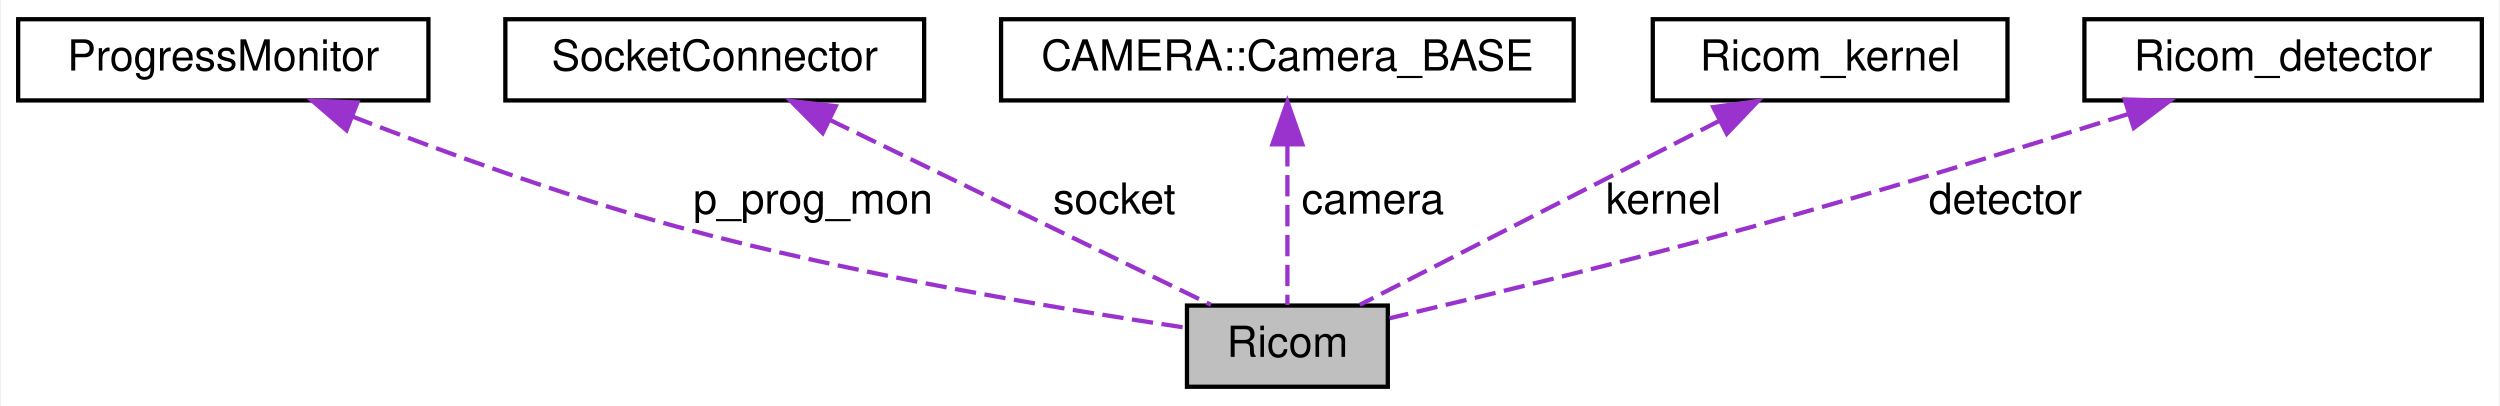
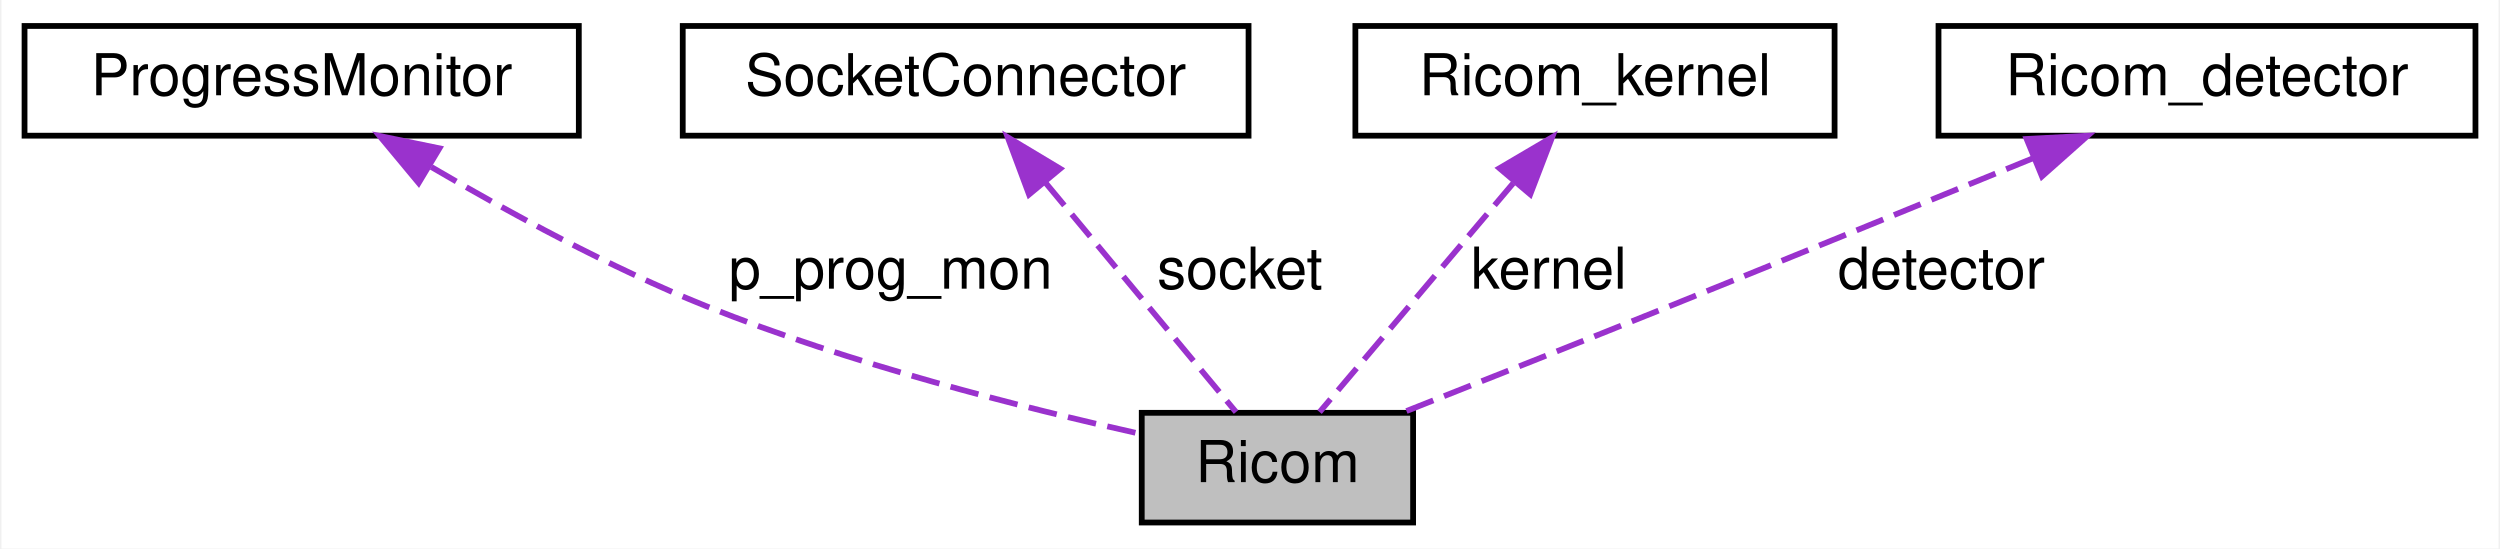
- <svg xmlns="http://www.w3.org/2000/svg" xmlns:xlink="http://www.w3.org/1999/xlink" width="585pt" height="95pt" viewBox="0.00 0.00 584.50 95.00">
+ <svg xmlns="http://www.w3.org/2000/svg" xmlns:xlink="http://www.w3.org/1999/xlink" width="433pt" height="95pt" viewBox="0.00 0.00 432.50 95.00">
  <g id="graph0" class="graph" transform="scale(1 1) rotate(0) translate(4 91)">
-     <polygon fill="white" stroke="transparent" points="-4,4 -4,-91 580.5,-91 580.5,4 -4,4" />
+     <polygon fill="white" stroke="transparent" points="-4,4 -4,-91 428.5,-91 428.5,4 -4,4" />
    <g id="node1" class="node">
      <g id="a_node1">
        <a xlink:title=" ">
-           <polygon fill="#bfbfbf" stroke="black" points="273.5,-0.5 273.5,-19.5 320.5,-19.5 320.5,-0.5 273.5,-0.5" />
-           <text text-anchor="middle" x="297" y="-7.5" font-family="Helvetica,sans-Serif" font-size="10.00">Ricom</text>
+           <polygon fill="#bfbfbf" stroke="black" points="193.5,-0.5 193.5,-19.5 240.5,-19.5 240.5,-0.5 193.5,-0.5" />
+           <text text-anchor="middle" x="217" y="-7.5" font-family="Helvetica,sans-Serif" font-size="10.00">Ricom</text>
        </a>
      </g>
    </g>
    <g id="node2" class="node">
      <g id="a_node2">
        <a xlink:href="../../d1/dcc/classProgressMonitor.html" target="_top" xlink:title=" ">
          <polygon fill="white" stroke="black" points="0,-67.5 0,-86.5 96,-86.5 96,-67.5 0,-67.5" />
          <text text-anchor="middle" x="48" y="-74.5" font-family="Helvetica,sans-Serif" font-size="10.00">ProgressMonitor</text>
        </a>
      </g>
    </g>
    <g id="edge1" class="edge">
-       <path fill="none" stroke="#9a32cd" stroke-dasharray="5,2" d="M78.15,-63.75C99.15,-55.59 127.94,-45.08 154,-38 195.45,-26.73 244.91,-18.52 273.46,-14.28" />
-       <polygon fill="#9a32cd" stroke="#9a32cd" points="76.83,-60.52 68.81,-67.44 79.39,-67.03 76.83,-60.52" />
-       <text text-anchor="middle" x="186" y="-41" font-family="Helvetica,sans-Serif" font-size="10.00"> p_prog_mon</text>
+       <path fill="none" stroke="#9a32cd" stroke-dasharray="5,2" d="M70.45,-62.08C83.87,-54.21 101.48,-44.63 118,-38 142.96,-27.98 172.92,-20.38 193.3,-15.84" />
+       <polygon fill="#9a32cd" stroke="#9a32cd" points="68.26,-59.31 61.49,-67.45 71.86,-65.31 68.26,-59.31" />
+       <text text-anchor="middle" x="150" y="-41" font-family="Helvetica,sans-Serif" font-size="10.00"> p_prog_mon</text>
    </g>
    <g id="node3" class="node">
      <g id="a_node3">
        <a xlink:href="../../d7/d76/classSocketConnector.html" target="_top" xlink:title=" ">
          <polygon fill="white" stroke="black" points="114,-67.5 114,-86.5 212,-86.5 212,-67.5 114,-67.5" />
          <text text-anchor="middle" x="163" y="-74.5" font-family="Helvetica,sans-Serif" font-size="10.00">SocketConnector</text>
        </a>
      </g>
    </g>
    <g id="edge2" class="edge">
-       <path fill="none" stroke="#9a32cd" stroke-dasharray="5,2" d="M189.92,-62.94C216.46,-50.07 256.27,-30.76 279.13,-19.67" />
-       <polygon fill="#9a32cd" stroke="#9a32cd" points="188.26,-59.85 180.79,-67.37 191.32,-66.15 188.26,-59.85" />
-       <text text-anchor="middle" x="256.5" y="-41" font-family="Helvetica,sans-Serif" font-size="10.00"> socket</text>
+       <path fill="none" stroke="#9a32cd" stroke-dasharray="5,2" d="M176.9,-59.27C187.43,-46.6 201.46,-29.7 209.83,-19.63" />
+       <polygon fill="#9a32cd" stroke="#9a32cd" points="173.98,-57.31 170.28,-67.23 179.37,-61.78 173.98,-57.31" />
+       <text text-anchor="middle" x="210.5" y="-41" font-family="Helvetica,sans-Serif" font-size="10.00"> socket</text>
    </g>
    <g id="node4" class="node">
      <g id="a_node4">
-         <a xlink:href="../../d3/d29/classCAMERA_1_1Camera__BASE.html" target="_top" xlink:title=" ">
-           <polygon fill="white" stroke="black" points="230,-67.5 230,-86.5 364,-86.5 364,-67.5 230,-67.5" />
-           <text text-anchor="middle" x="297" y="-74.5" font-family="Helvetica,sans-Serif" font-size="10.00">CAMERA::Camera_BASE</text>
+         <a xlink:href="../../de/d71/classRicom__kernel.html" target="_top" xlink:title=" ">
+           <polygon fill="white" stroke="black" points="230.5,-67.5 230.5,-86.5 313.5,-86.5 313.5,-67.5 230.5,-67.5" />
+           <text text-anchor="middle" x="272" y="-74.5" font-family="Helvetica,sans-Serif" font-size="10.00">Ricom_kernel</text>
        </a>
      </g>
    </g>
    <g id="edge3" class="edge">
-       <path fill="none" stroke="#9a32cd" stroke-dasharray="5,2" d="M297,-57.04C297,-44.67 297,-29.12 297,-19.63" />
-       <polygon fill="#9a32cd" stroke="#9a32cd" points="293.5,-57.23 297,-67.23 300.5,-57.23 293.5,-57.23" />
-       <text text-anchor="middle" x="317" y="-41" font-family="Helvetica,sans-Serif" font-size="10.00"> camera</text>
+       <path fill="none" stroke="#9a32cd" stroke-dasharray="5,2" d="M257.84,-59.27C247.12,-46.6 232.82,-29.7 224.3,-19.63" />
+       <polygon fill="#9a32cd" stroke="#9a32cd" points="255.45,-61.86 264.58,-67.23 260.79,-57.34 255.45,-61.86" />
+       <text text-anchor="middle" x="264" y="-41" font-family="Helvetica,sans-Serif" font-size="10.00"> kernel</text>
    </g>
    <g id="node5" class="node">
      <g id="a_node5">
-         <a xlink:href="../../de/d71/classRicom__kernel.html" target="_top" xlink:title=" ">
-           <polygon fill="white" stroke="black" points="382.5,-67.5 382.5,-86.5 465.5,-86.5 465.5,-67.5 382.5,-67.5" />
-           <text text-anchor="middle" x="424" y="-74.5" font-family="Helvetica,sans-Serif" font-size="10.00">Ricom_kernel</text>
+         <a xlink:href="../../d6/da7/classRicom__detector.html" target="_top" xlink:title=" ">
+           <polygon fill="white" stroke="black" points="331.5,-67.5 331.5,-86.5 424.5,-86.5 424.5,-67.5 331.5,-67.5" />
+           <text text-anchor="middle" x="378" y="-74.5" font-family="Helvetica,sans-Serif" font-size="10.00">Ricom_detector</text>
        </a>
      </g>
    </g>
    <g id="edge4" class="edge">
-       <path fill="none" stroke="#9a32cd" stroke-dasharray="5,2" d="M398.16,-62.77C373,-49.9 335.51,-30.71 313.93,-19.67" />
-       <polygon fill="#9a32cd" stroke="#9a32cd" points="396.64,-65.93 407.14,-67.37 399.83,-59.7 396.64,-65.93" />
-       <text text-anchor="middle" x="385" y="-41" font-family="Helvetica,sans-Serif" font-size="10.00"> kernel</text>
-     </g>
-     <g id="node6" class="node">
-       <g id="a_node6">
-         <a xlink:href="../../d6/da7/classRicom__detector.html" target="_top" xlink:title=" ">
-           <polygon fill="white" stroke="black" points="483.5,-67.5 483.5,-86.5 576.5,-86.5 576.5,-67.5 483.5,-67.5" />
-           <text text-anchor="middle" x="530" y="-74.5" font-family="Helvetica,sans-Serif" font-size="10.00">Ricom_detector</text>
-         </a>
-       </g>
-     </g>
-     <g id="edge5" class="edge">
-       <path fill="none" stroke="#9a32cd" stroke-dasharray="5,2" d="M493.86,-64.35C469.2,-56.55 435.75,-46.24 406,-38 376.88,-29.94 343.06,-21.74 320.91,-16.53" />
-       <polygon fill="#9a32cd" stroke="#9a32cd" points="492.92,-67.73 503.52,-67.43 495.05,-61.06 492.92,-67.73" />
-       <text text-anchor="middle" x="465" y="-41" font-family="Helvetica,sans-Serif" font-size="10.00"> detector</text>
+       <path fill="none" stroke="#9a32cd" stroke-dasharray="5,2" d="M347.85,-63.59C329.66,-56.13 306.02,-46.47 285,-38 269.57,-31.78 252.12,-24.86 238.77,-19.58" />
+       <polygon fill="#9a32cd" stroke="#9a32cd" points="346.76,-66.93 357.34,-67.49 349.42,-60.45 346.76,-66.93" />
+       <text text-anchor="middle" x="332" y="-41" font-family="Helvetica,sans-Serif" font-size="10.00"> detector</text>
    </g>
  </g>
</svg>
